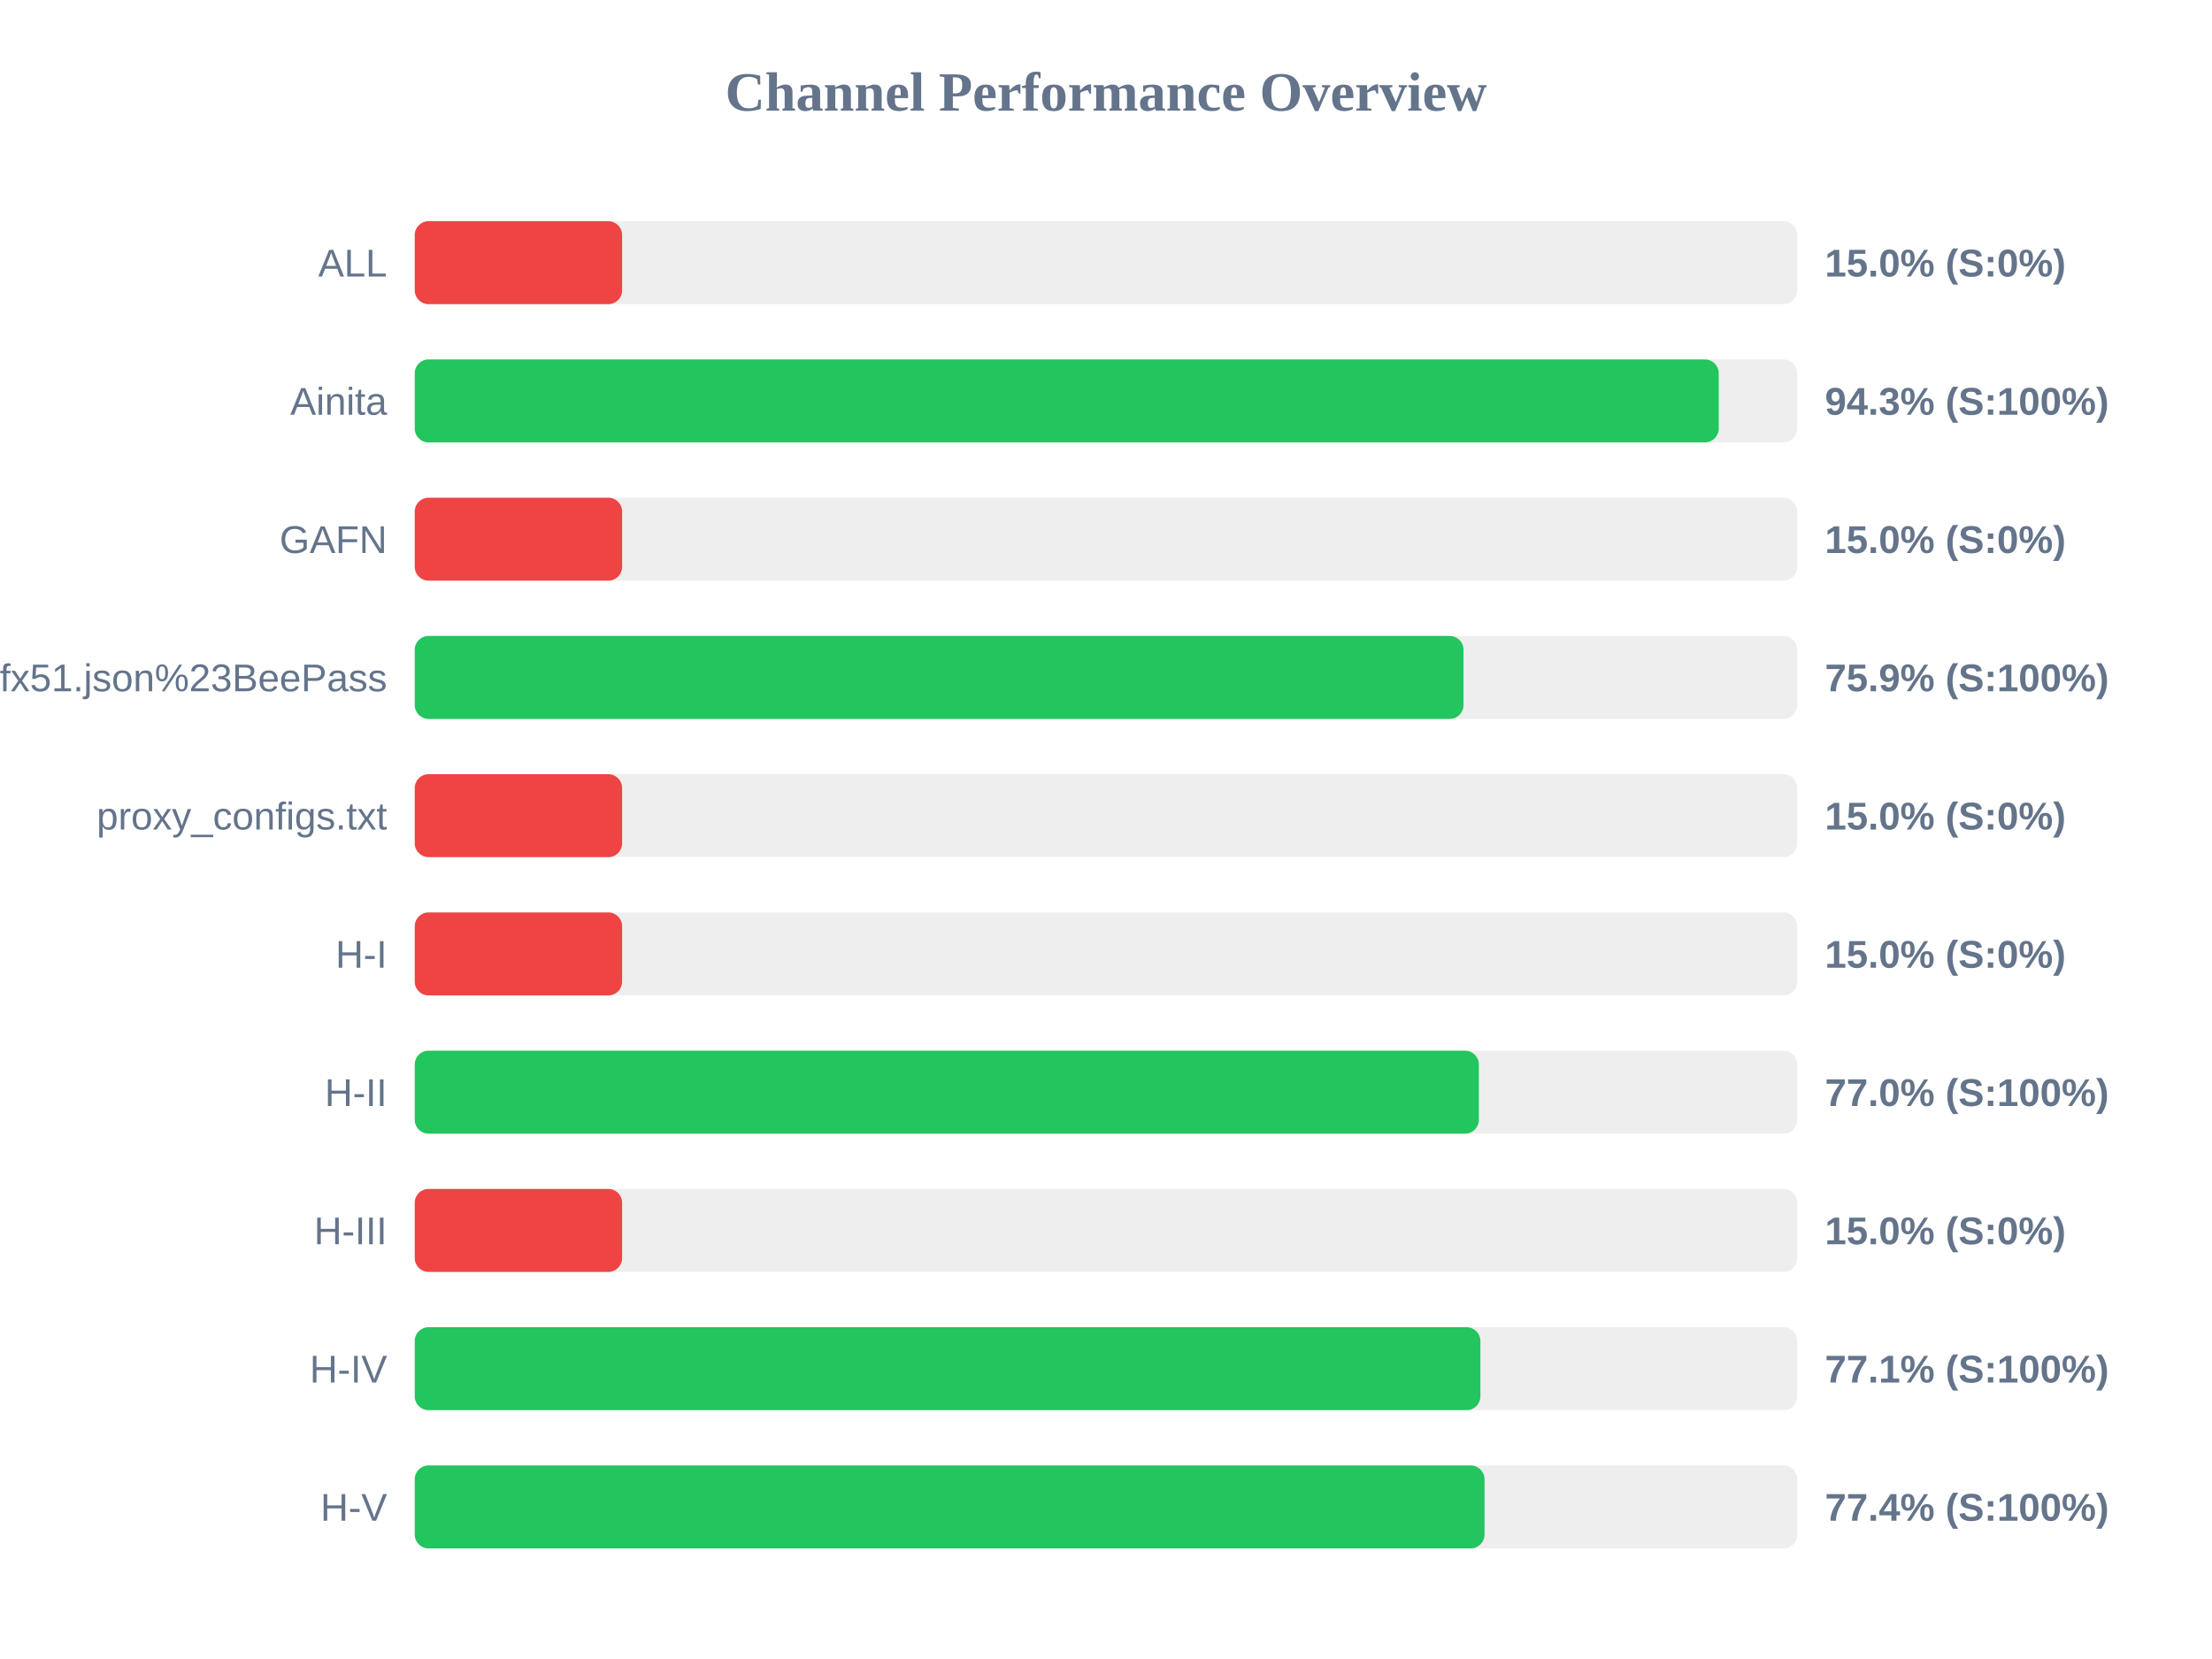
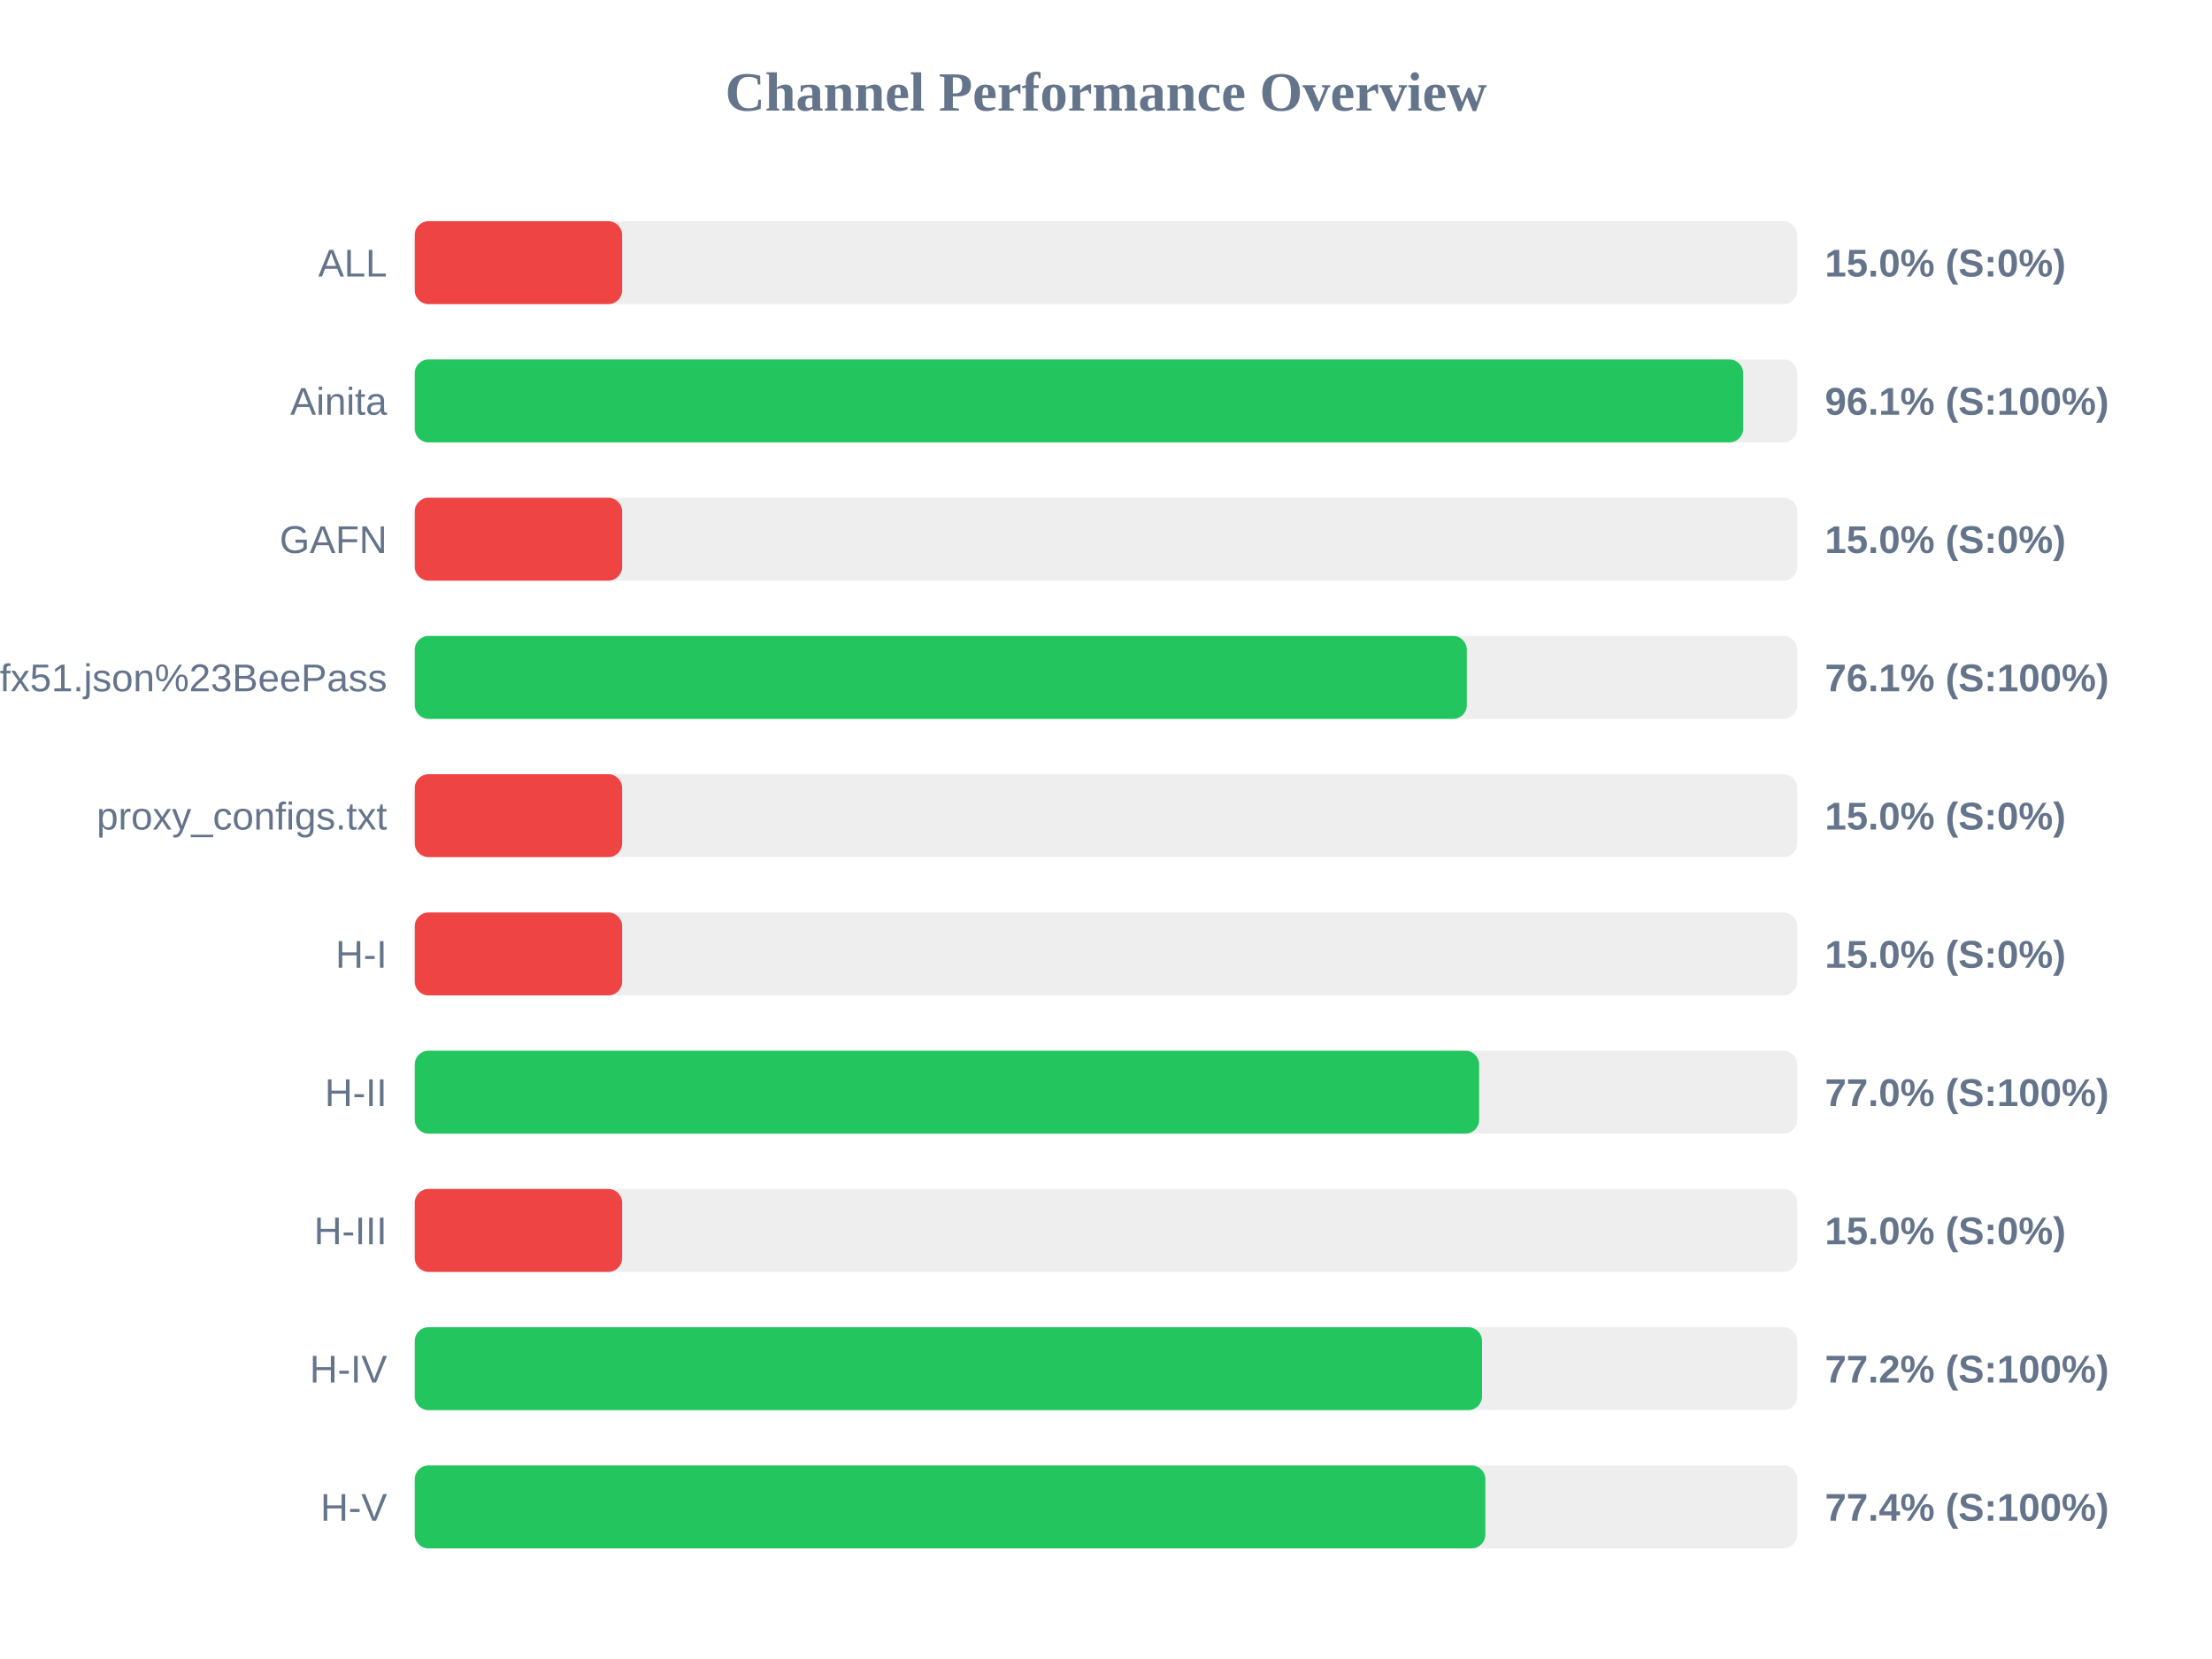
<svg xmlns="http://www.w3.org/2000/svg" width="800" height="600" version="1.1">
  <style>
        .row { font: 14px Arial; fill: #64748b; }
        .score { font: bold 14px Arial; fill: #64748b; }
    </style>
  <text x="400" y="40" text-anchor="middle" font-size="20px" font-weight="bold" fill="#64748b">Channel Performance Overview</text>
  <rect x="150" y="80" width="500" height="30" fill="#eee" rx="5" />
  <rect x="150" y="80" width="75.0" height="30" fill="#ef4444" rx="5" />
  <text x="140" y="100" text-anchor="end" class="row">ALL</text>
  <text x="660" y="100" text-anchor="start" class="score">15.0% (S:0%)</text>
  <rect x="150" y="130" width="500" height="30" fill="#eee" rx="5" />
-   <rect x="150" y="130" width="471.6" height="30" fill="#22c55e" rx="5" />
+   <rect x="150" y="130" width="480.45" height="30" fill="#22c55e" rx="5" />
  <text x="140" y="150" text-anchor="end" class="row">Ainita</text>
-   <text x="660" y="150" text-anchor="start" class="score">94.3% (S:100%)</text>
+   <text x="660" y="150" text-anchor="start" class="score">96.1% (S:100%)</text>
  <rect x="150" y="180" width="500" height="30" fill="#eee" rx="5" />
  <rect x="150" y="180" width="75.0" height="30" fill="#ef4444" rx="5" />
  <text x="140" y="200" text-anchor="end" class="row">GAFN</text>
  <text x="660" y="200" text-anchor="start" class="score">15.0% (S:0%)</text>
  <rect x="150" y="230" width="500" height="30" fill="#eee" rx="5" />
-   <rect x="150" y="230" width="379.3" height="30" fill="#22c55e" rx="5" />
+   <rect x="150" y="230" width="380.5" height="30" fill="#22c55e" rx="5" />
  <text x="140" y="250" text-anchor="end" class="row">sub?s=ssconf%3A%2F%2Fs3.amazonaws.com%2Fbeedynconprd%2Fzf38bv6oxi1nv3wfkpmxyfl8yj5fargza3foantoalu16vznl0ckxx7bgf1ufx51.json%23BeePass</text>
-   <text x="660" y="250" text-anchor="start" class="score">75.9% (S:100%)</text>
+   <text x="660" y="250" text-anchor="start" class="score">76.1% (S:100%)</text>
  <rect x="150" y="280" width="500" height="30" fill="#eee" rx="5" />
  <rect x="150" y="280" width="75.0" height="30" fill="#ef4444" rx="5" />
  <text x="140" y="300" text-anchor="end" class="row">proxy_configs.txt</text>
  <text x="660" y="300" text-anchor="start" class="score">15.0% (S:0%)</text>
  <rect x="150" y="330" width="500" height="30" fill="#eee" rx="5" />
  <rect x="150" y="330" width="75.0" height="30" fill="#ef4444" rx="5" />
  <text x="140" y="350" text-anchor="end" class="row">H-I</text>
  <text x="660" y="350" text-anchor="start" class="score">15.0% (S:0%)</text>
  <rect x="150" y="380" width="500" height="30" fill="#eee" rx="5" />
-   <rect x="150" y="380" width="384.85" height="30" fill="#22c55e" rx="5" />
+   <rect x="150" y="380" width="384.95" height="30" fill="#22c55e" rx="5" />
  <text x="140" y="400" text-anchor="end" class="row">H-II</text>
  <text x="660" y="400" text-anchor="start" class="score">77.0% (S:100%)</text>
  <rect x="150" y="430" width="500" height="30" fill="#eee" rx="5" />
  <rect x="150" y="430" width="75.0" height="30" fill="#ef4444" rx="5" />
  <text x="140" y="450" text-anchor="end" class="row">H-III</text>
  <text x="660" y="450" text-anchor="start" class="score">15.0% (S:0%)</text>
  <rect x="150" y="480" width="500" height="30" fill="#eee" rx="5" />
-   <rect x="150" y="480" width="385.4" height="30" fill="#22c55e" rx="5" />
+   <rect x="150" y="480" width="386.0" height="30" fill="#22c55e" rx="5" />
  <text x="140" y="500" text-anchor="end" class="row">H-IV</text>
-   <text x="660" y="500" text-anchor="start" class="score">77.1% (S:100%)</text>
+   <text x="660" y="500" text-anchor="start" class="score">77.2% (S:100%)</text>
  <rect x="150" y="530" width="500" height="30" fill="#eee" rx="5" />
-   <rect x="150" y="530" width="386.9" height="30" fill="#22c55e" rx="5" />
+   <rect x="150" y="530" width="387.2" height="30" fill="#22c55e" rx="5" />
  <text x="140" y="550" text-anchor="end" class="row">H-V</text>
  <text x="660" y="550" text-anchor="start" class="score">77.4% (S:100%)</text>
</svg>
